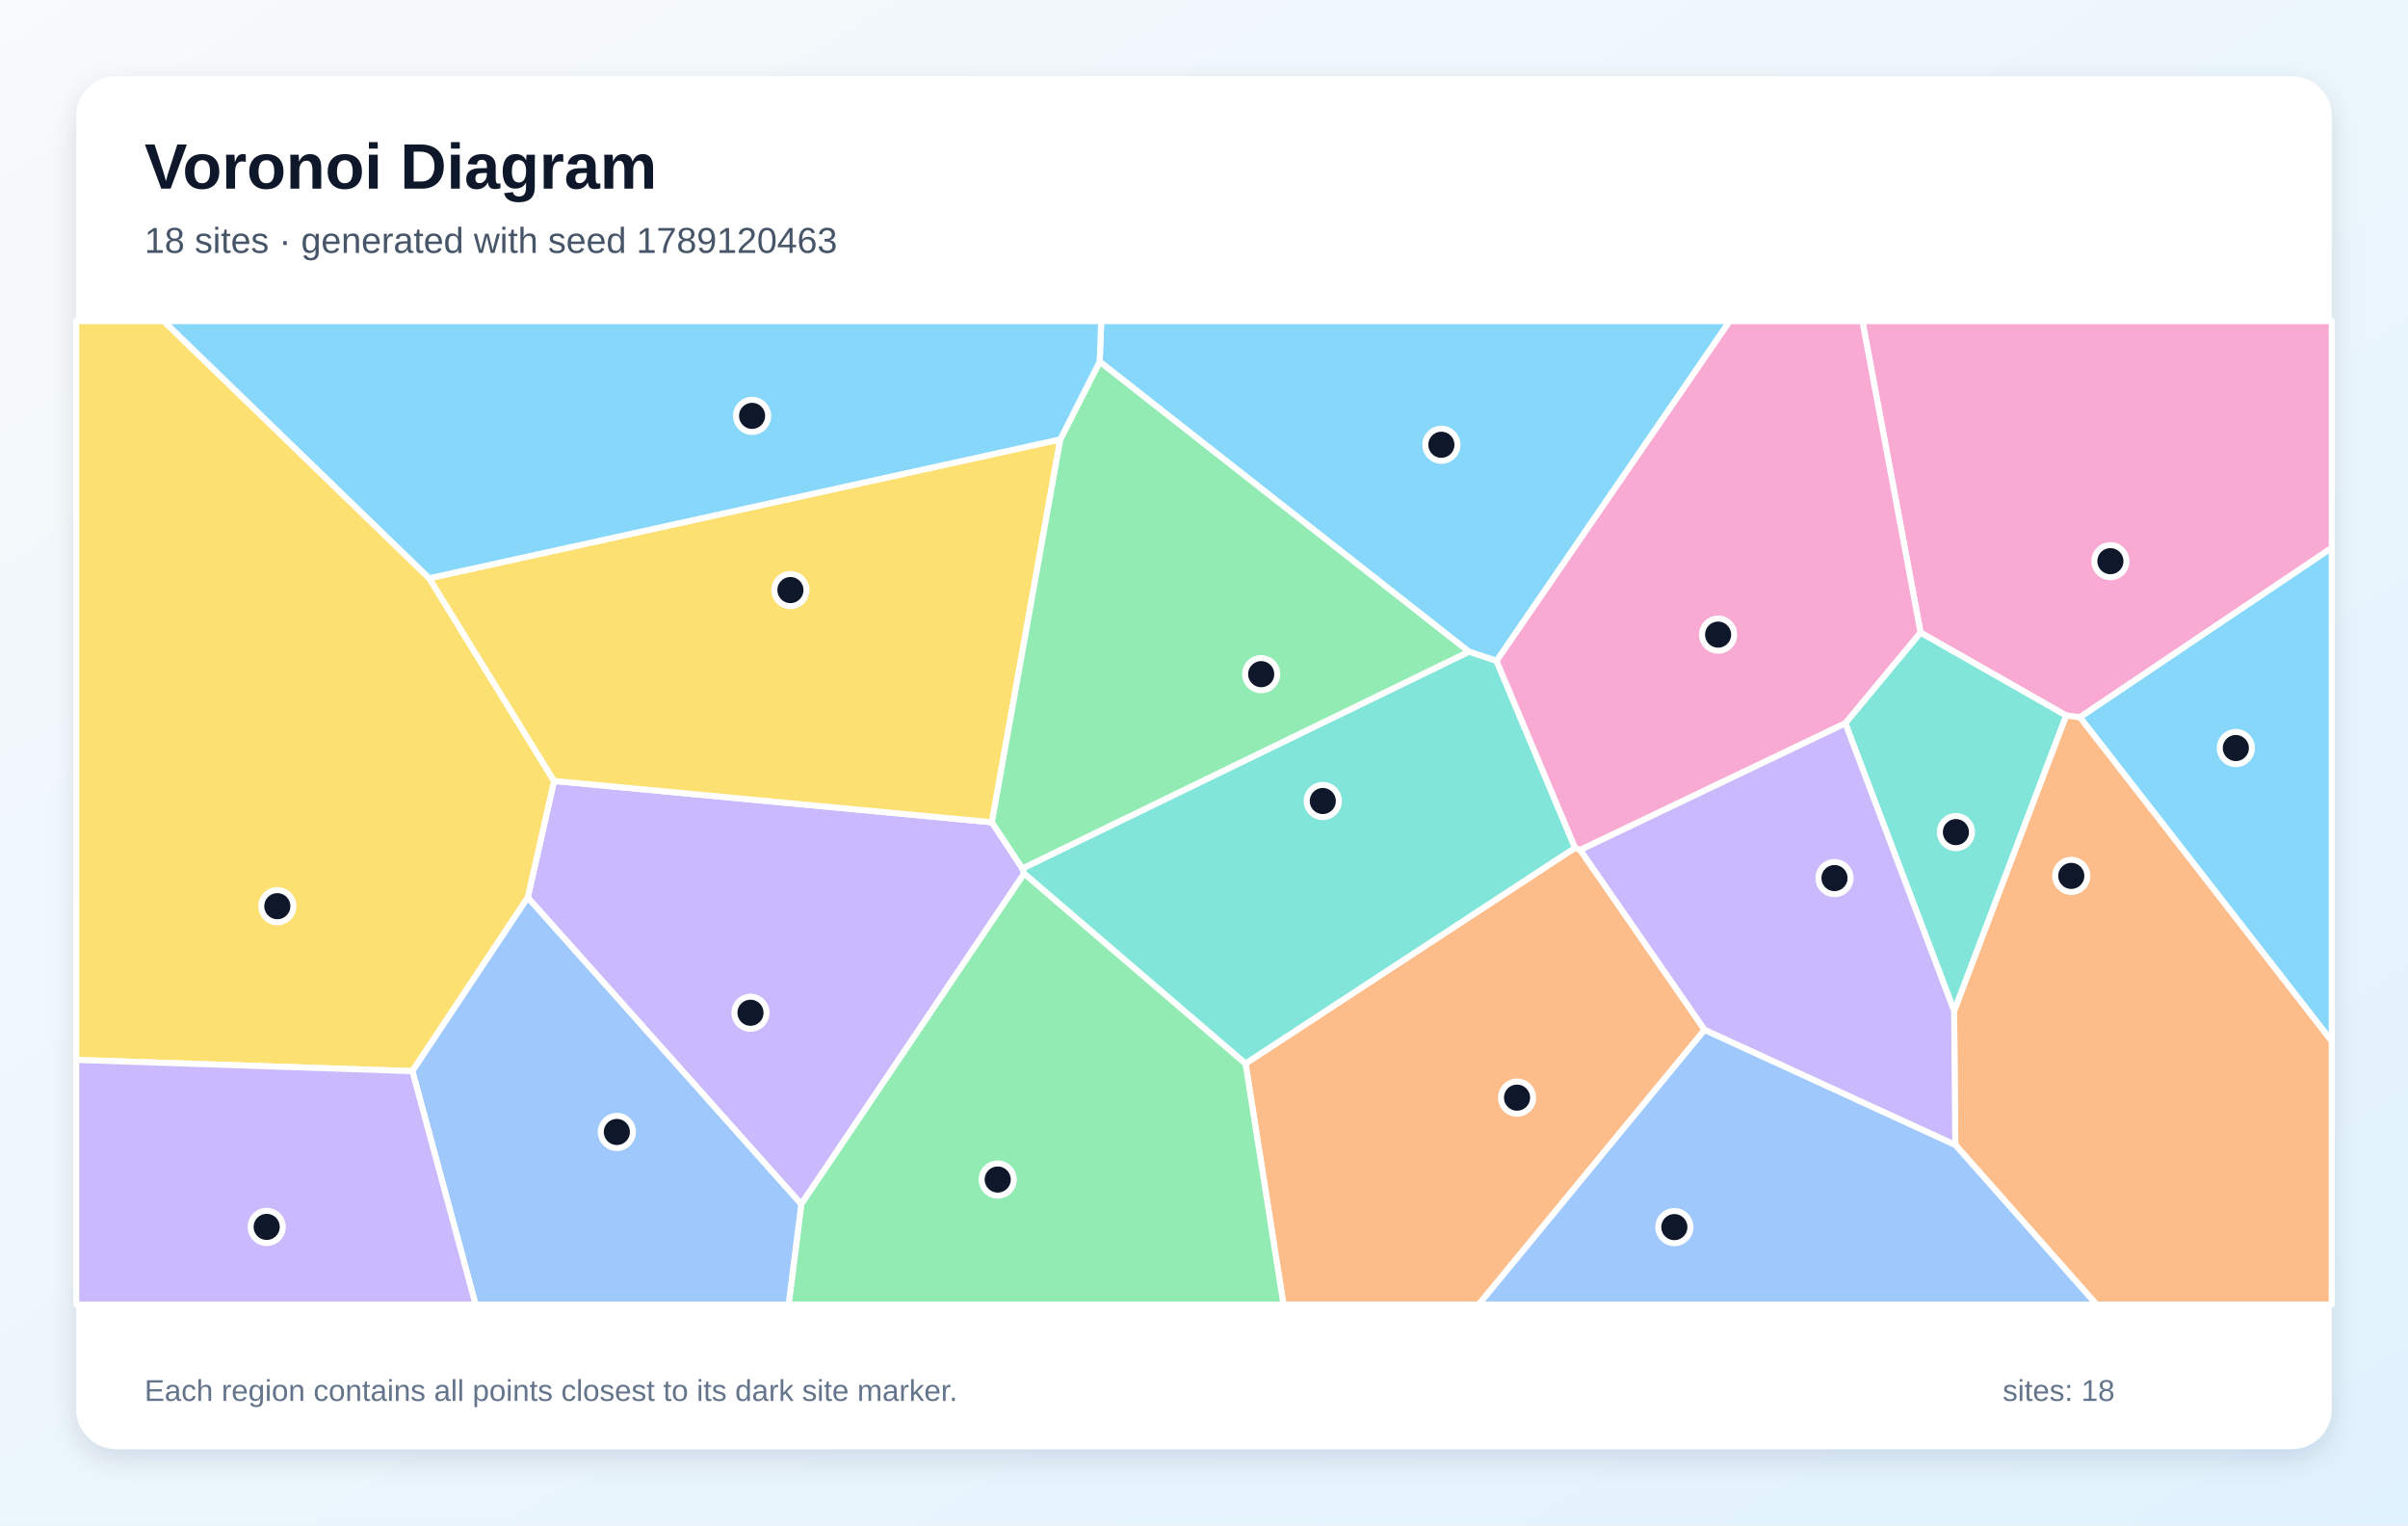
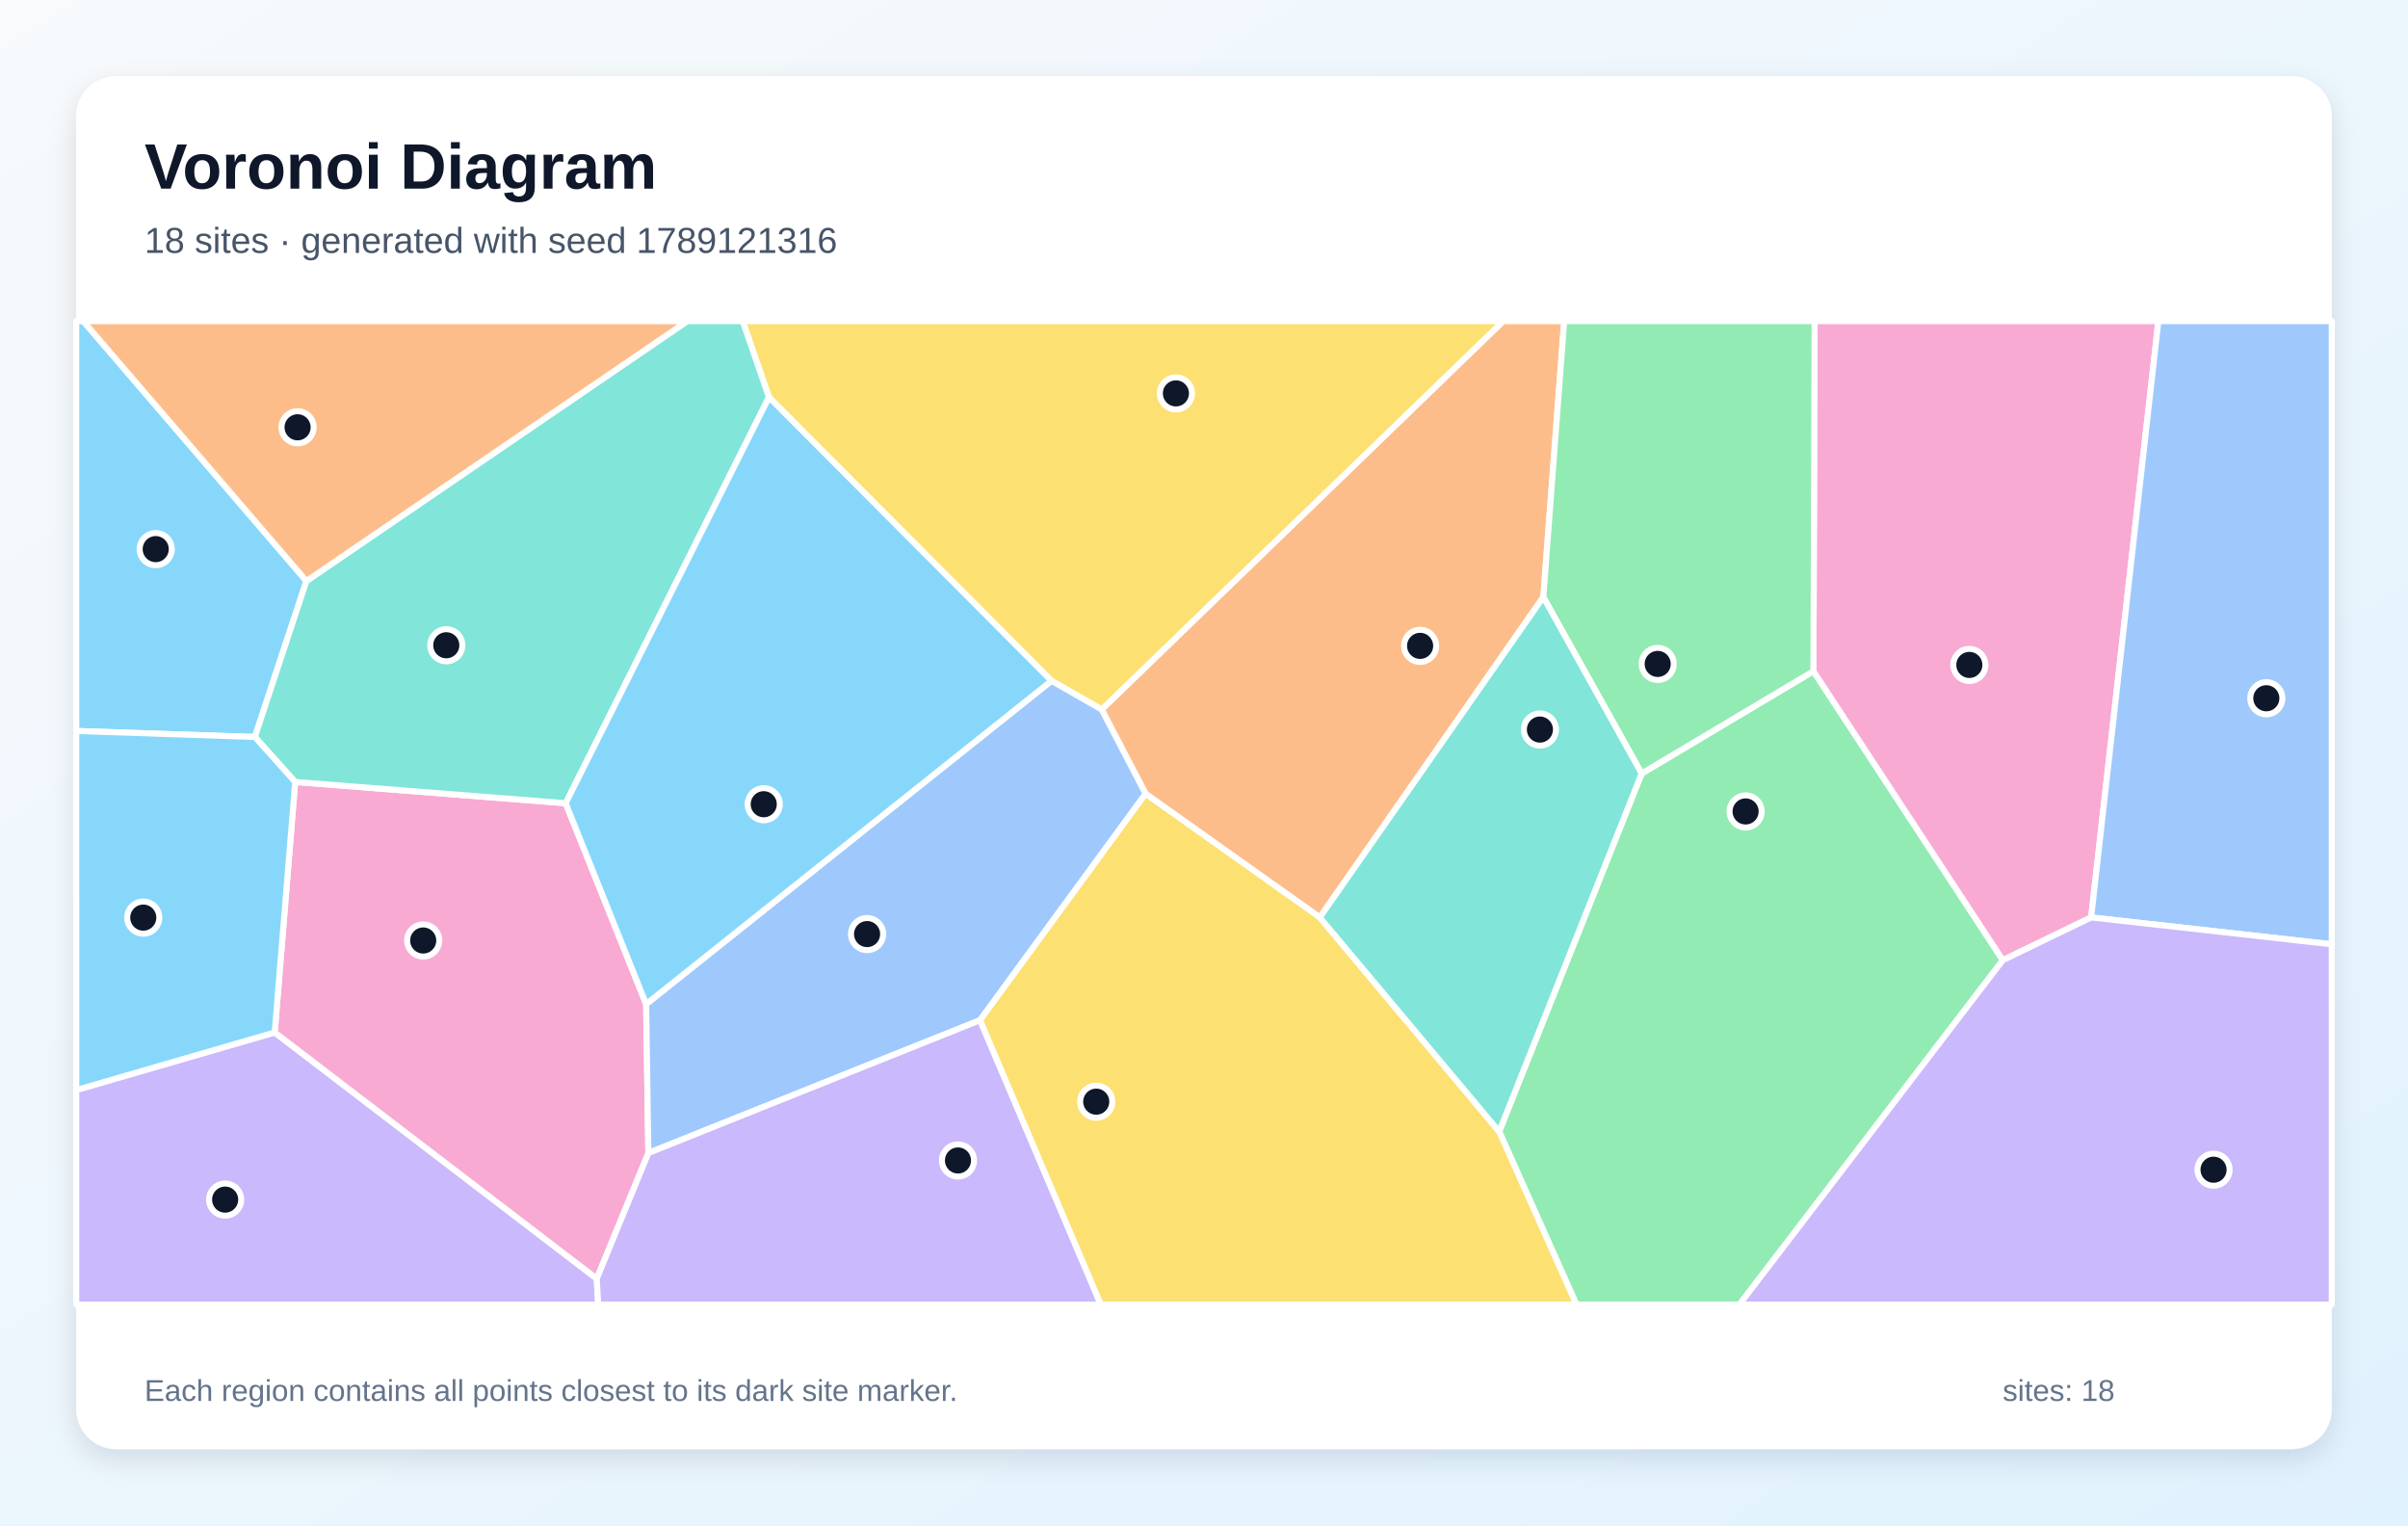
<svg xmlns="http://www.w3.org/2000/svg" width="1200" height="760" viewBox="0 0 1200 760" role="img" aria-labelledby="title description">
  <defs>
    <linearGradient id="background" x1="0" y1="0" x2="1" y2="1">
      <stop stop-color="#F8FAFC" />
      <stop offset="1" stop-color="#E0F2FE" />
    </linearGradient>
    <filter id="shadow" x="-10%" y="-10%" width="120%" height="120%">
      <feDropShadow dx="0" dy="5" stdDeviation="7" flood-color="#0F172A" flood-opacity=".12" />
    </filter>
  </defs>
  <rect width="1200" height="760" fill="url(#background)" />
  <rect x="38" y="38" width="1124" height="684" rx="20" fill="#FFFFFF" filter="url(#shadow)" />
  <g font-family="Arial, sans-serif">
    <text x="72" y="94" font-size="32" font-weight="700" fill="#0F172A">Voronoi Diagram</text>
-     <text x="72" y="126" font-size="18" fill="#475569">18 sites · generated with seed 1789120463</text>
+     <text x="72" y="126" font-size="18" fill="#475569">18 sites · generated with seed 1789121316</text>
  </g>
  <g stroke="#FFFFFF" stroke-width="3" stroke-linejoin="round">
-     <polygon points="745.8,329.3 732.0,324.7 548.0,180.2 548.8,160.0 862.0,160.0" fill="#38BDF8" fill-opacity="0.60" />
-     <polygon points="263.0,447.2 276.1,389.1 494.3,409.7 509.5,432.7 510.4,435.2 399.3,600.0" fill="#A78BFA" fill-opacity="0.60" />
-     <polygon points="1036.5,357.4 1029.6,356.5 957.1,315.2 928.1,160.0 1162.0,160.0 1162.0,273.0" fill="#F472B6" fill-opacity="0.60" />
-     <polygon points="620.7,529.9 784.9,422.4 787.5,423.5 849.5,513.1 736.9,650.0 639.6,650.0" fill="#FB923C" fill-opacity="0.60" />
-     <polygon points="38.0,528.1 38.0,160.0 81.6,160.0 213.9,288.1 276.1,389.1 263.0,447.2 205.5,533.7" fill="#FACC15" fill-opacity="0.60" />
-     <polygon points="399.3,600.0 510.4,435.2 620.7,529.9 639.6,650.0 393.0,650.0" fill="#4ADE80" fill-opacity="0.60" />
-     <polygon points="784.9,422.4 620.7,529.9 510.4,435.2 509.5,432.7 732.0,324.7 745.8,329.3" fill="#2DD4BF" fill-opacity="0.60" />
-     <polygon points="205.5,533.7 263.0,447.2 399.3,600.0 393.0,650.0 237.0,650.0" fill="#60A5FA" fill-opacity="0.60" />
-     <polygon points="1036.5,357.4 1162.0,273.0 1162.0,518.8" fill="#38BDF8" fill-opacity="0.60" />
-     <polygon points="38.0,528.1 205.5,533.7 237.0,650.0 38.0,650.0" fill="#A78BFA" fill-opacity="0.60" />
-     <polygon points="919.6,360.4 787.5,423.5 784.9,422.4 745.8,329.3 862.0,160.0 928.1,160.0 957.1,315.2" fill="#F472B6" fill-opacity="0.60" />
-     <polygon points="974.4,570.4 973.8,503.7 1029.6,356.5 1036.5,357.4 1162.0,518.8 1162.0,650.0 1044.8,650.0" fill="#FB923C" fill-opacity="0.60" />
-     <polygon points="528.4,218.9 494.3,409.7 276.1,389.1 213.9,288.1" fill="#FACC15" fill-opacity="0.60" />
-     <polygon points="509.5,432.7 494.3,409.7 528.4,218.9 548.0,180.2 732.0,324.7" fill="#4ADE80" fill-opacity="0.60" />
-     <polygon points="973.8,503.7 919.6,360.4 957.1,315.2 1029.6,356.5" fill="#2DD4BF" fill-opacity="0.60" />
-     <polygon points="849.5,513.1 974.4,570.4 1044.8,650.0 736.9,650.0" fill="#60A5FA" fill-opacity="0.60" />
-     <polygon points="528.4,218.9 213.9,288.1 81.6,160.0 548.8,160.0 548.0,180.2" fill="#38BDF8" fill-opacity="0.60" />
-     <polygon points="849.5,513.1 787.5,423.5 919.6,360.4 973.8,503.7 974.4,570.4" fill="#A78BFA" fill-opacity="0.60" />
+     <polygon points="152.7,289.5 127.0,367.2 38.0,364.2 38.0,160.0 41.5,160.0" fill="#38BDF8" fill-opacity="0.60" />
+     <polygon points="38.0,543.1 136.9,514.4 297.4,637.1 298.1,650.0 38.0,650.0" fill="#A78BFA" fill-opacity="0.60" />
+     <polygon points="297.4,637.1 136.9,514.4 147.1,389.6 281.9,400.2 322.0,500.3 323.1,574.5" fill="#F472B6" fill-opacity="0.60" />
+     <polygon points="657.7,457.1 570.9,395.5 549.0,353.5 749.1,160.0 779.5,160.0 769.1,297.5" fill="#FB923C" fill-opacity="0.60" />
+     <polygon points="549.0,353.5 524.0,339.2 383.2,197.9 370.1,160.0 749.1,160.0" fill="#FACC15" fill-opacity="0.60" />
+     <polygon points="747.1,563.8 818.1,385.4 903.7,334.4 998.1,478.4 866.8,650.0 785.6,650.0" fill="#4ADE80" fill-opacity="0.60" />
+     <polygon points="383.2,197.9 281.9,400.2 147.1,389.6 127.0,367.2 152.7,289.5 342.5,160.0 370.1,160.0" fill="#2DD4BF" fill-opacity="0.60" />
+     <polygon points="488.4,508.3 323.1,574.5 322.0,500.3 524.0,339.2 549.0,353.5 570.9,395.5" fill="#60A5FA" fill-opacity="0.60" />
+     <polygon points="147.1,389.6 136.9,514.4 38.0,543.1 38.0,364.2 127.0,367.2" fill="#38BDF8" fill-opacity="0.60" />
+     <polygon points="297.4,637.1 323.1,574.5 488.4,508.3 548.6,650.0 298.1,650.0" fill="#A78BFA" fill-opacity="0.60" />
+     <polygon points="1042.1,457.1 998.1,478.4 903.7,334.4 904.3,160.0 1075.6,160.0" fill="#F472B6" fill-opacity="0.60" />
+     <polygon points="152.7,289.5 41.5,160.0 342.5,160.0" fill="#FB923C" fill-opacity="0.60" />
+     <polygon points="488.4,508.3 570.9,395.5 657.7,457.1 747.1,563.8 785.6,650.0 548.6,650.0" fill="#FACC15" fill-opacity="0.60" />
+     <polygon points="903.7,334.4 818.1,385.4 769.1,297.5 779.5,160.0 904.3,160.0" fill="#4ADE80" fill-opacity="0.60" />
+     <polygon points="657.7,457.1 769.1,297.5 818.1,385.4 747.1,563.8" fill="#2DD4BF" fill-opacity="0.60" />
+     <polygon points="1042.1,457.1 1075.6,160.0 1162.0,160.0 1162.0,470.5" fill="#60A5FA" fill-opacity="0.60" />
+     <polygon points="322.0,500.3 281.9,400.2 383.2,197.9 524.0,339.2" fill="#38BDF8" fill-opacity="0.60" />
+     <polygon points="998.1,478.4 1042.1,457.1 1162.0,470.5 1162.0,650.0 866.8,650.0" fill="#A78BFA" fill-opacity="0.60" />
  </g>
  <g>
-     <circle cx="718.3" cy="221.6" r="8" fill="#0F172A" stroke="#FFFFFF" stroke-width="3" />
-     <circle cx="374.0" cy="504.6" r="8" fill="#0F172A" stroke="#FFFFFF" stroke-width="3" />
-     <circle cx="1051.7" cy="279.6" r="8" fill="#0F172A" stroke="#FFFFFF" stroke-width="3" />
-     <circle cx="756.0" cy="546.9" r="8" fill="#0F172A" stroke="#FFFFFF" stroke-width="3" />
-     <circle cx="138.2" cy="451.5" r="8" fill="#0F172A" stroke="#FFFFFF" stroke-width="3" />
-     <circle cx="497.2" cy="587.7" r="8" fill="#0F172A" stroke="#FFFFFF" stroke-width="3" />
-     <circle cx="659.2" cy="399.1" r="8" fill="#0F172A" stroke="#FFFFFF" stroke-width="3" />
-     <circle cx="307.4" cy="564.0" r="8" fill="#0F172A" stroke="#FFFFFF" stroke-width="3" />
-     <circle cx="1114.2" cy="372.7" r="8" fill="#0F172A" stroke="#FFFFFF" stroke-width="3" />
-     <circle cx="132.9" cy="611.3" r="8" fill="#0F172A" stroke="#FFFFFF" stroke-width="3" />
-     <circle cx="856.2" cy="316.2" r="8" fill="#0F172A" stroke="#FFFFFF" stroke-width="3" />
-     <circle cx="1032.2" cy="436.4" r="8" fill="#0F172A" stroke="#FFFFFF" stroke-width="3" />
-     <circle cx="393.9" cy="294.0" r="8" fill="#0F172A" stroke="#FFFFFF" stroke-width="3" />
-     <circle cx="628.5" cy="335.9" r="8" fill="#0F172A" stroke="#FFFFFF" stroke-width="3" />
-     <circle cx="974.7" cy="414.6" r="8" fill="#0F172A" stroke="#FFFFFF" stroke-width="3" />
-     <circle cx="834.4" cy="611.4" r="8" fill="#0F172A" stroke="#FFFFFF" stroke-width="3" />
-     <circle cx="374.8" cy="207.2" r="8" fill="#0F172A" stroke="#FFFFFF" stroke-width="3" />
-     <circle cx="914.2" cy="437.5" r="8" fill="#0F172A" stroke="#FFFFFF" stroke-width="3" />
+     <circle cx="77.6" cy="273.6" r="8" fill="#0F172A" stroke="#FFFFFF" stroke-width="3" />
+     <circle cx="112.2" cy="597.7" r="8" fill="#0F172A" stroke="#FFFFFF" stroke-width="3" />
+     <circle cx="210.9" cy="468.6" r="8" fill="#0F172A" stroke="#FFFFFF" stroke-width="3" />
+     <circle cx="707.7" cy="321.8" r="8" fill="#0F172A" stroke="#FFFFFF" stroke-width="3" />
+     <circle cx="586.0" cy="196.0" r="8" fill="#0F172A" stroke="#FFFFFF" stroke-width="3" />
+     <circle cx="869.9" cy="404.3" r="8" fill="#0F172A" stroke="#FFFFFF" stroke-width="3" />
+     <circle cx="222.4" cy="321.5" r="8" fill="#0F172A" stroke="#FFFFFF" stroke-width="3" />
+     <circle cx="432.1" cy="465.4" r="8" fill="#0F172A" stroke="#FFFFFF" stroke-width="3" />
+     <circle cx="71.4" cy="457.2" r="8" fill="#0F172A" stroke="#FFFFFF" stroke-width="3" />
+     <circle cx="477.4" cy="578.2" r="8" fill="#0F172A" stroke="#FFFFFF" stroke-width="3" />
+     <circle cx="981.4" cy="331.3" r="8" fill="#0F172A" stroke="#FFFFFF" stroke-width="3" />
+     <circle cx="148.3" cy="212.9" r="8" fill="#0F172A" stroke="#FFFFFF" stroke-width="3" />
+     <circle cx="546.3" cy="548.9" r="8" fill="#0F172A" stroke="#FFFFFF" stroke-width="3" />
+     <circle cx="826.1" cy="330.8" r="8" fill="#0F172A" stroke="#FFFFFF" stroke-width="3" />
+     <circle cx="767.4" cy="363.5" r="8" fill="#0F172A" stroke="#FFFFFF" stroke-width="3" />
+     <circle cx="1129.4" cy="347.9" r="8" fill="#0F172A" stroke="#FFFFFF" stroke-width="3" />
+     <circle cx="380.6" cy="400.7" r="8" fill="#0F172A" stroke="#FFFFFF" stroke-width="3" />
+     <circle cx="1103.1" cy="582.8" r="8" fill="#0F172A" stroke="#FFFFFF" stroke-width="3" />
  </g>
  <g font-family="Arial, sans-serif" font-size="15" fill="#64748B">
    <text x="72" y="698">Each region contains all points closest to its dark site marker.</text>
    <text x="998" y="698">sites: 18</text>
  </g>
</svg>
